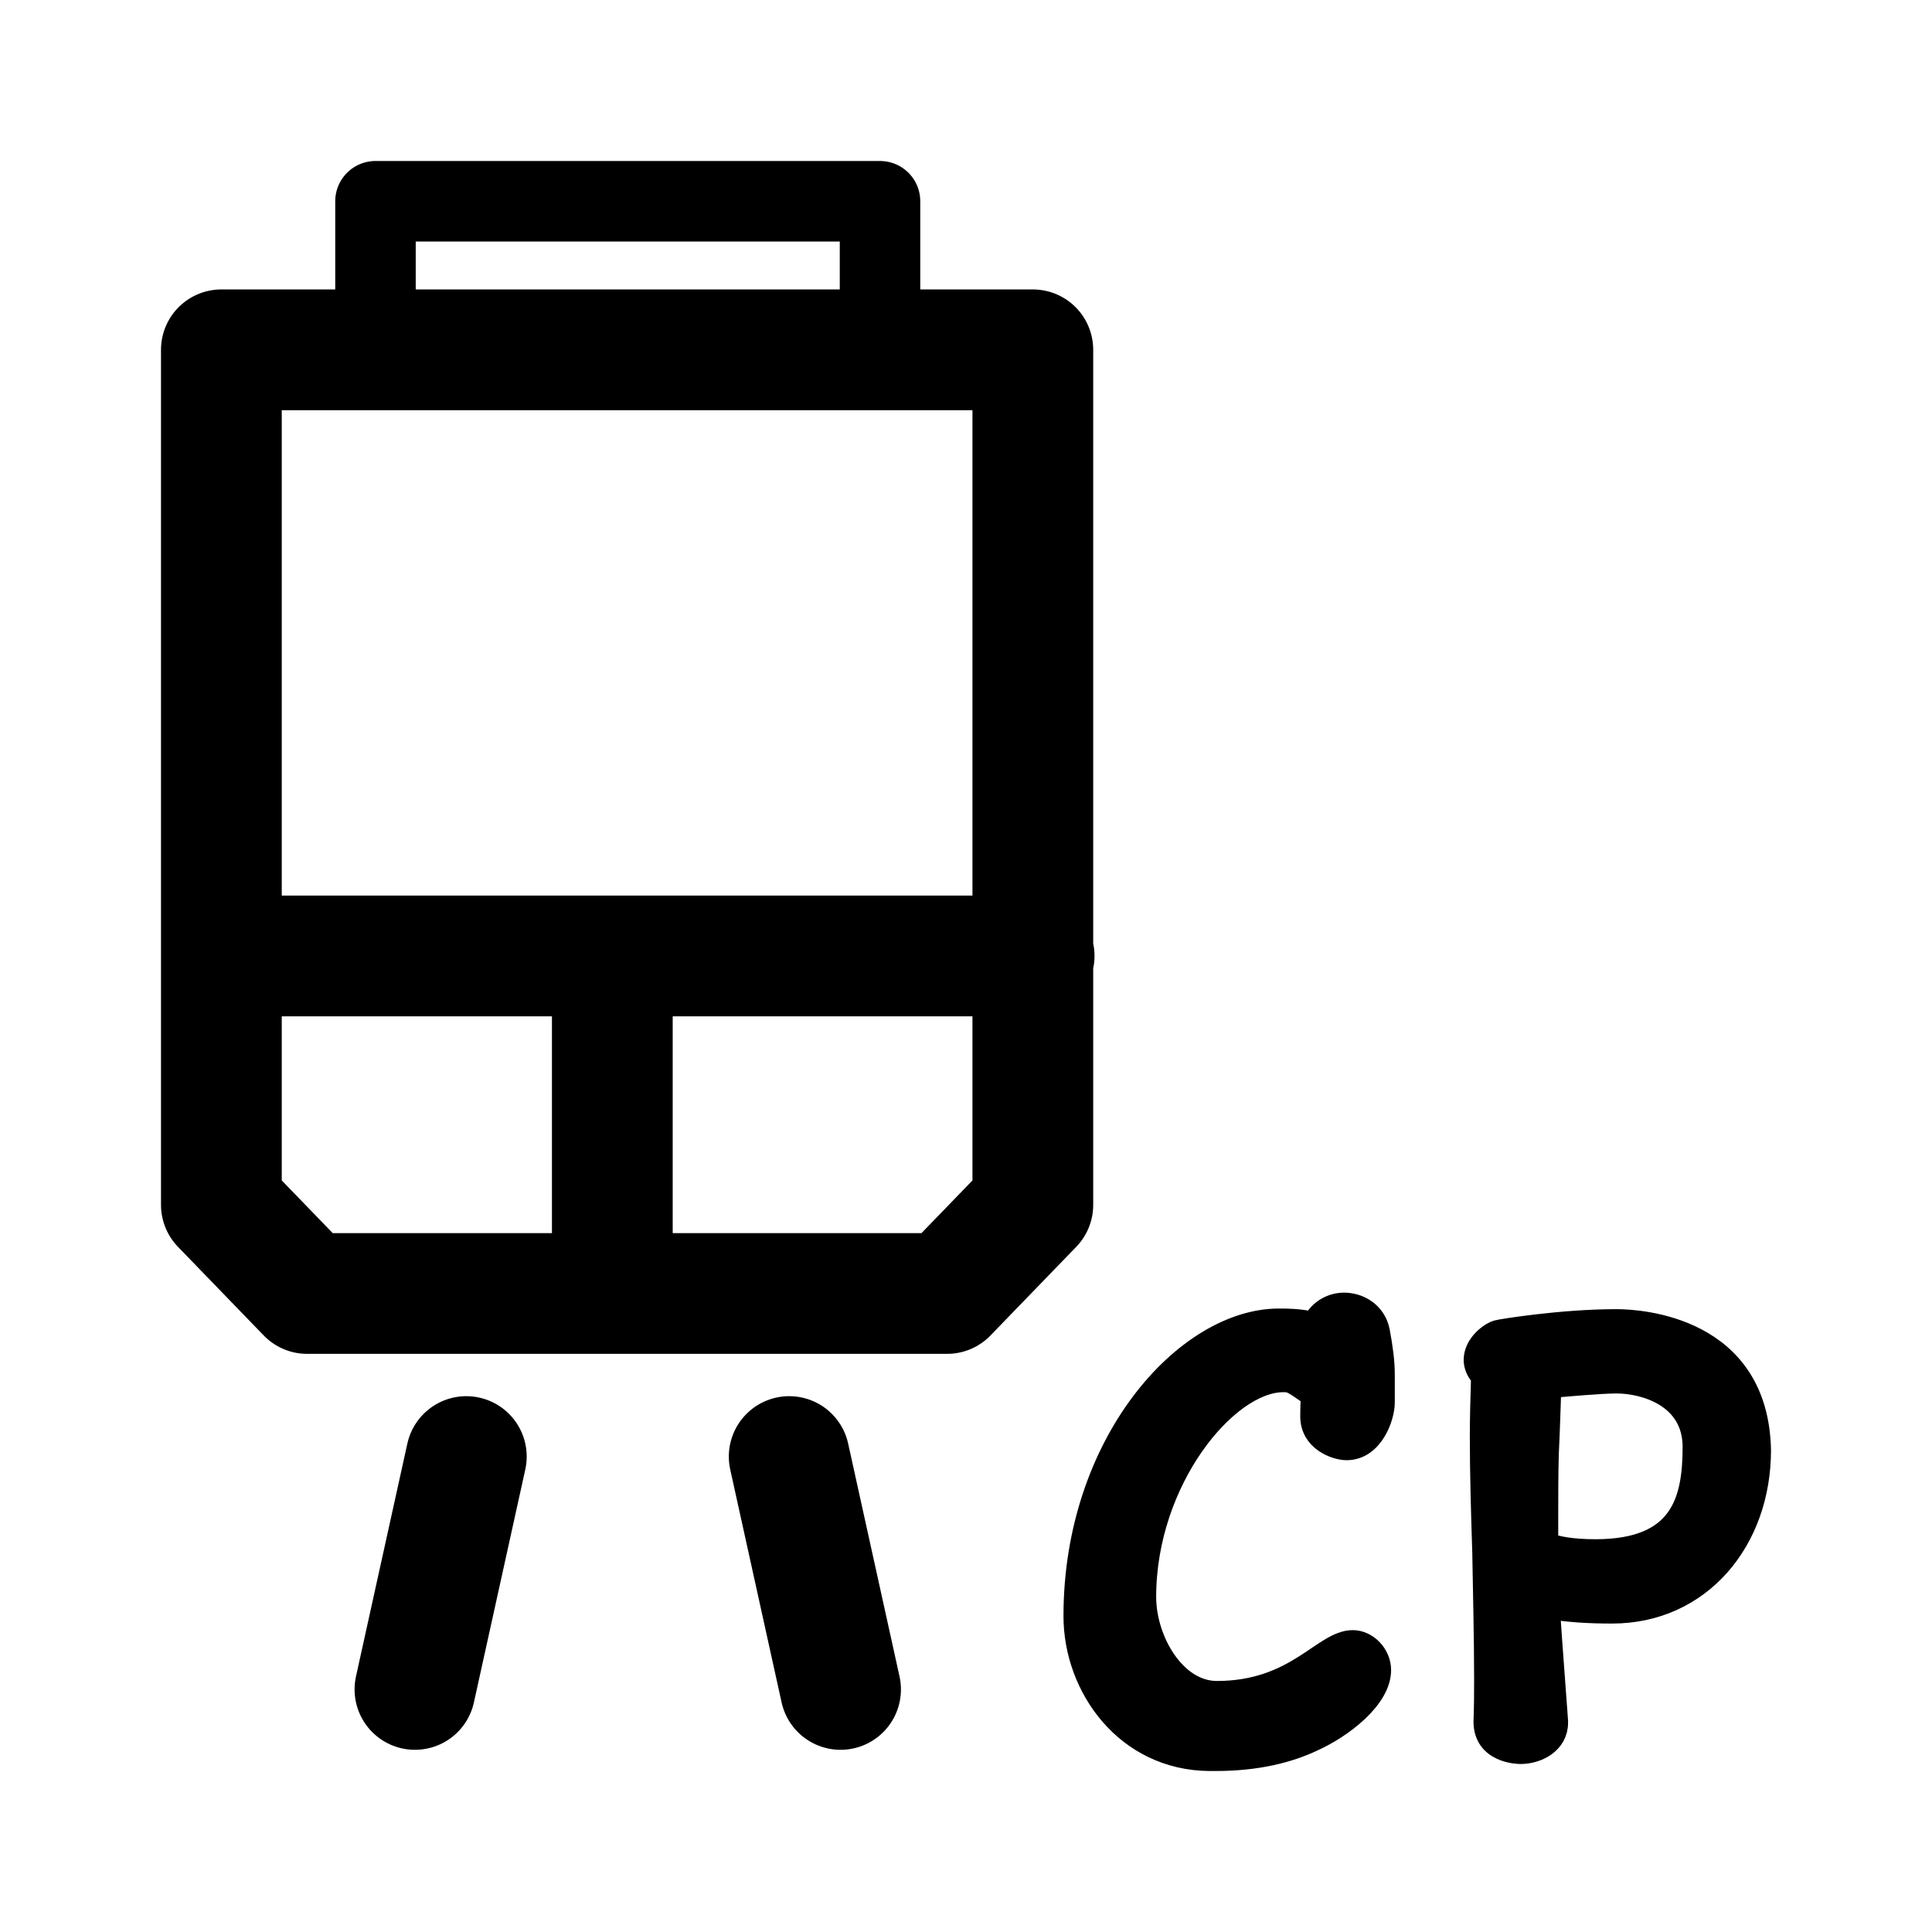
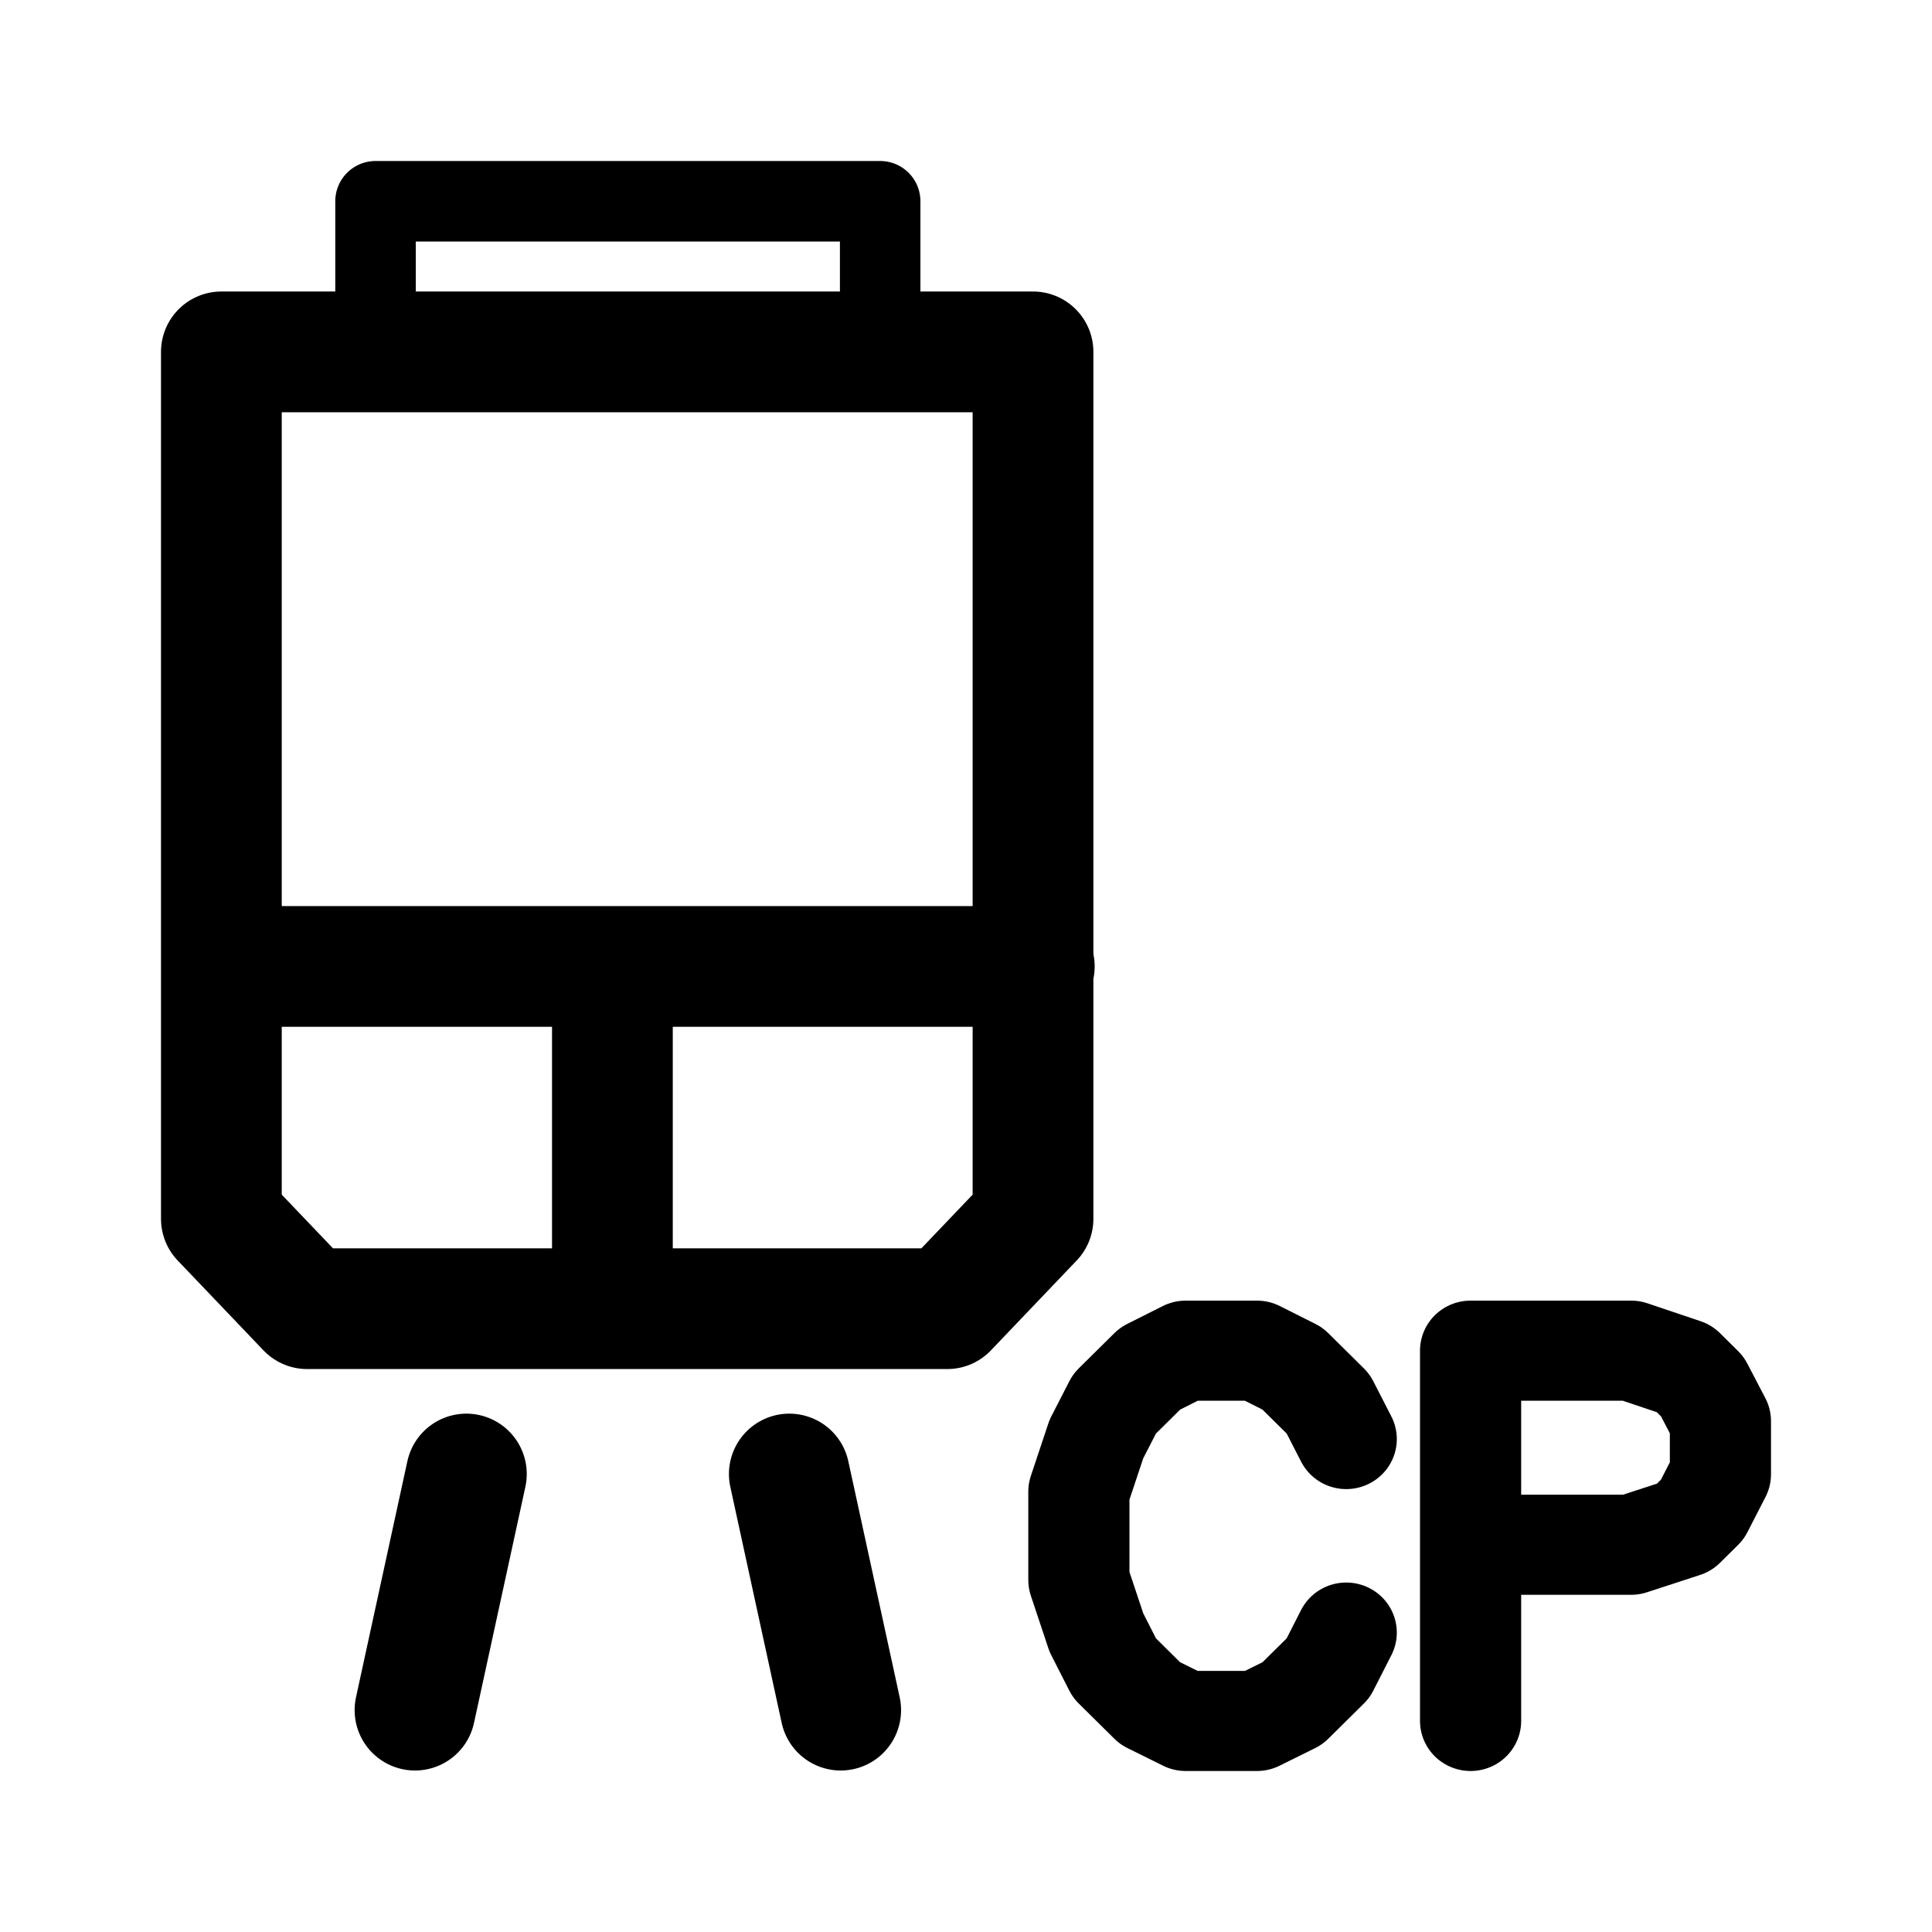
<svg xmlns="http://www.w3.org/2000/svg" width="192" height="192" viewBox="0 0 192 192" version="1.1" id="svg5" xml:space="preserve">
  <defs id="defs2">
    <rect x="176" y="102.043" width="72.761" height="65.957" id="rect9" />
+     <font horiz-adv-x="192" horiz-origin-y="0" id="font4">
+       <font-face font-family="SVGFont" units-per-em="192" cap-height="0" x-height="0" ascent="0" descent="0" id="font-face4" />
+     </font>
  </defs>
  <g id="layer1" style="display:inline">
-     <path style="display:inline;fill:#000000;fill-opacity:1;stroke:#000000;stroke-width:12;stroke-linecap:round;stroke-linejoin:round;stroke-miterlimit:6;stroke-dasharray:none" d="M 78.429,144.751 83.534,167.894" id="path2" />
-     <path id="path7" style="display:inline;fill:none;fill-opacity:1;stroke:#000000;stroke-width:12;stroke-linecap:round;stroke-linejoin:round;stroke-miterlimit:6;stroke-dasharray:none" d="M 60.852,128.545 V 95 m 41.919,0 H 22 m 0,-60.236 h 80.642 m 0,0 v 84.974 l -8.521,8.807 H 33.459 M 22,34.764 v 84.974 l 8.521,8.807 h 60.661" />
-     <path style="display:inline;fill:none;fill-opacity:1;stroke:#000000;stroke-width:8;stroke-linecap:round;stroke-linejoin:round;stroke-miterlimit:6;stroke-dasharray:none" d="M 37.315,35.318 V 20 h 50.14 v 15.318" id="path8" />
-     <path style="display:inline;fill:#000000;fill-opacity:1;stroke:#000000;stroke-width:12;stroke-linecap:round;stroke-linejoin:round;stroke-miterlimit:6;stroke-dasharray:none" d="M 46.342,144.751 41.237,167.894" id="path9" />
-     <path d="m 113.899,158.704 c 0,-11.559 8.067,-21.349 13.629,-21.349 h 0.061 c 0.672,0 0.795,0.063 2.689,1.39 -0.061,1.011 -0.061,1.642 -0.061,2.021 0,2.463 2.506,3.348 3.606,3.348 2.628,0 3.789,-3.221 3.789,-4.737 v -2.779 c 0,-1.263 -0.183,-2.653 -0.489,-4.295 -0.367,-1.895 -2.017,-2.842 -3.545,-2.842 -1.222,0 -2.445,0.632 -3.117,1.895 -1.345,-0.316 -2.628,-0.316 -3.361,-0.316 -9.29,0 -20.413,12.317 -20.413,29.56 0,7.137 5.195,14.338 13.507,14.401 0.244,0 0.428,0 0.611,0 4.156,0 7.334,-0.821 9.718,-1.958 2.811,-1.263 6.723,-4.169 6.723,-7.074 0,-1.579 -1.345,-2.969 -2.811,-2.969 -2.995,0 -5.623,5.053 -13.507,5.053 -4.095,0 -7.028,-5.053 -7.028,-9.348 z m 37.205,15.601 c 1.772,0 3.728,-1.074 3.728,-3.095 0,-0.126 0,-0.189 0,-0.189 -0.611,-8.211 -0.733,-9.98 -0.795,-11.116 1.772,0.316 3.85,0.442 6.173,0.442 8.801,0 14.79,-7.2 14.79,-16.233 v 0 c -0.244,-12.317 -11.979,-13.011 -14.362,-13.011 -5.562,0 -11.612,1.011 -11.796,1.074 -0.795,0.189 -2.384,1.39 -2.384,2.969 0,0.568 0.244,1.2 0.733,1.705 -0.061,2.021 -0.122,3.979 -0.122,5.937 0,3.853 0.122,7.643 0.244,11.495 0.061,4.042 0.183,8.211 0.183,12.632 0,3.348 -0.061,3.79 -0.061,4.169 0,3.158 3.423,3.221 3.667,3.221 z m 2.75,-20.97 c 0,-0.758 0,-1.579 0,-2.337 0,-2.337 0,-4.548 0.061,-6.569 0.122,-2.59 0.183,-4.737 0.244,-6.506 1.467,-0.126 4.95,-0.442 6.478,-0.442 2.811,0 7.578,1.39 7.578,6.316 0,5.369 -1.222,10.169 -9.656,10.169 -2.445,0 -3.85,-0.316 -4.706,-0.632 z" id="text9" style="font-weight:bold;font-size:53.333px;font-family:'ComicShannsMono Nerd Font';-inkscape-font-specification:'ComicShannsMono Nerd Font, Bold';letter-spacing:5px;white-space:pre;fill-opacity:1;stroke:#000000;stroke-width:2;stroke-linecap:round;stroke-linejoin:round;stroke-miterlimit:6" aria-label="CP" />
-   </g>
-   <g id="layer3" style="display:none">
-     <ellipse style="display:inline;fill:none;stroke:#a49de3;stroke-width:0.43;stroke-dasharray:none;stroke-opacity:1" id="path1961" cx="96" cy="96" rx="79.785" ry="79.785" />
+     <path style="display:inline;fill:none;fill-opacity:1;stroke:#000000;stroke-width:12;stroke-linecap:round;stroke-linejoin:round;stroke-miterlimit:6;stroke-dasharray:none" d="m 78.441,146.486 5.106,23.465" id="path2" />
+     <path style="display:inline;fill:none;fill-opacity:1;stroke:#000000;stroke-width:12;stroke-linecap:round;stroke-linejoin:round;stroke-miterlimit:6;stroke-dasharray:none" d="m 46.348,146.486 -5.106,23.465" id="path9" />
+     <path id="path7" style="display:inline;opacity:1;fill:none;fill-opacity:1;stroke:#000000;stroke-width:12;stroke-linecap:round;stroke-linejoin:round;stroke-miterlimit:6;stroke-dasharray:none" d="M 60.86,130.055 V 96.043 m 41.928,0 H 22 M 22,34.97 h 80.659 m 0,0 v 86.156 l -8.523,8.929 H 33.462 M 22,34.97 v 86.156 l 8.523,8.929 h 60.674" />
+     <path style="display:inline;fill:none;fill-opacity:1;stroke:#000000;stroke-width:8;stroke-linecap:round;stroke-linejoin:round;stroke-miterlimit:6;stroke-dasharray:none" d="M 37.319,35.531 V 20 h 50.151 v 15.531" id="path8" />
+     <g style="fill:none;stroke:#000000;stroke-width:11.453;stroke-linecap:round;stroke-linejoin:round;stroke-dasharray:none" id="g438" transform="matrix(0.8777025,0,0,0.8685405,0.3623162,69.27488)">
+       <g transform="translate(109.648,117.152)" id="g437" style="stroke-width:11.453;stroke-dasharray:none;fill:none">
+         <path d="m 662,504 -32,63 -63,63 -63,32 H 378 L 315,630 252,567 220,504 189,410 V 252 l 31,-94 32,-63.5 63,-63 L 378,0 h 126 l 63,31.5 63,63 32,63.5" style="stroke-width:178.96;stroke-dasharray:none;fill:none" transform="scale(0.064,-0.064)" id="path436" />
+         <path d="M 220,662 V 0 m 0,662 h 284 l 94,-32 32,-32 32,-62 V 441 L 630,378 598,346 504,315 H 220" style="stroke-width:178.96;stroke-dasharray:none;fill:none" transform="matrix(0.064,0,0,-0.064,42.368,0)" id="path437" />
+       </g>
+     </g>
  </g>
</svg>
